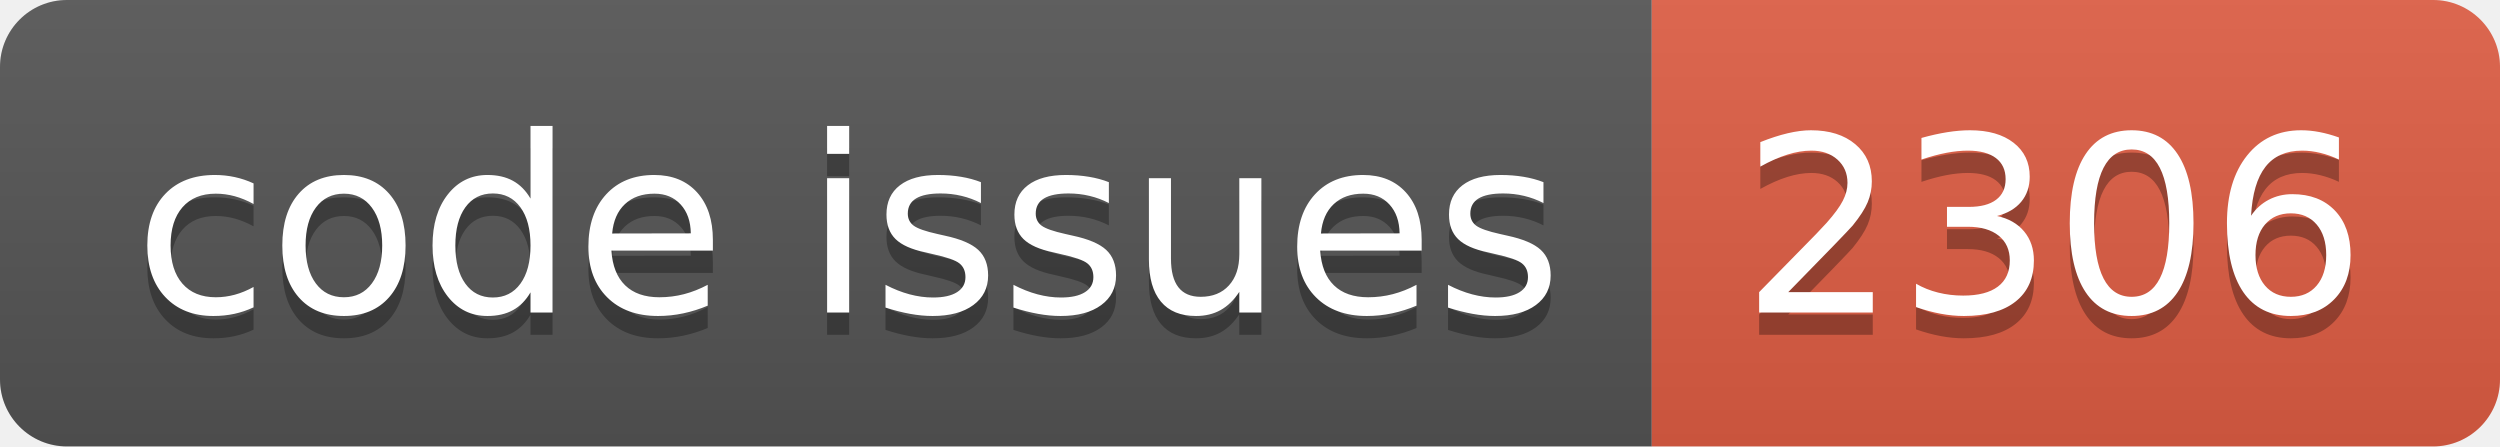
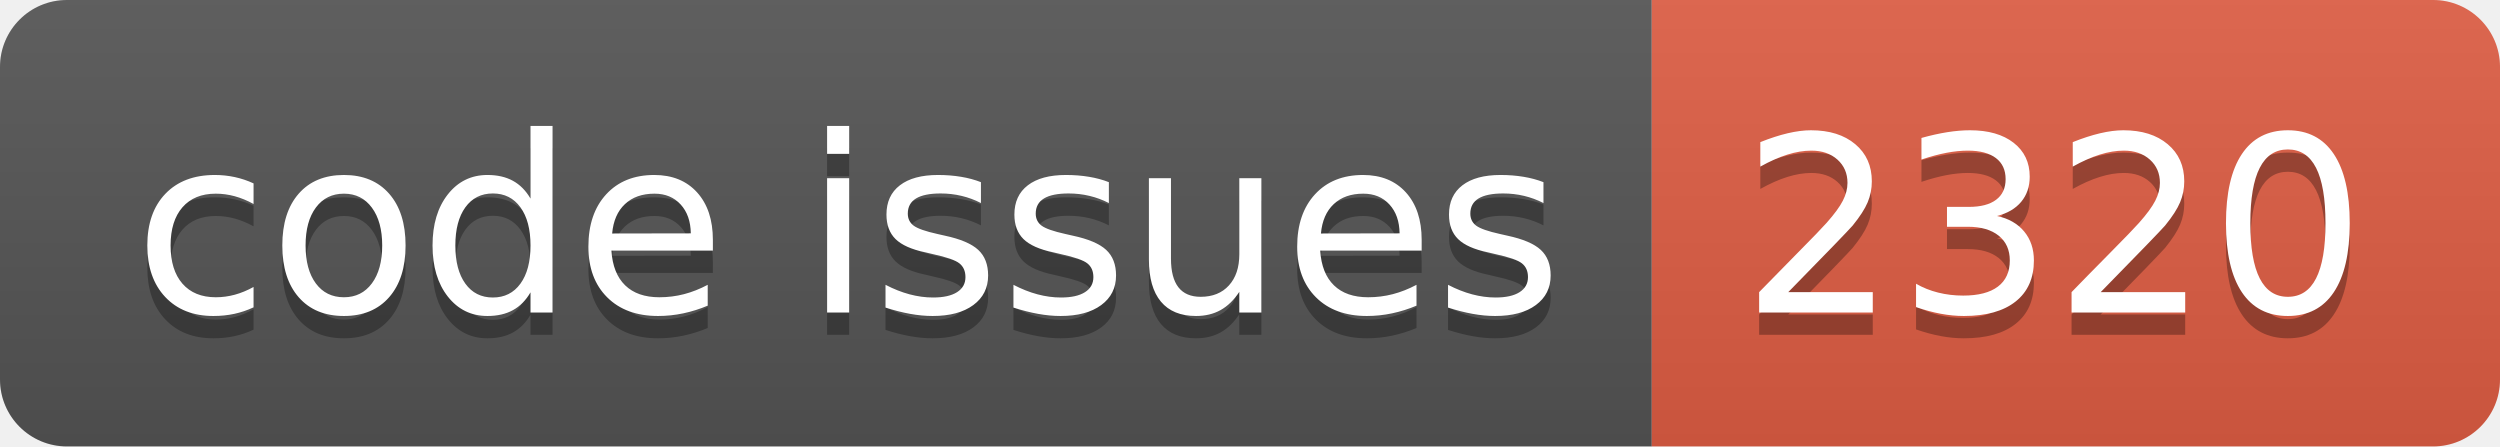
<svg xmlns="http://www.w3.org/2000/svg" width="112.0" height="20">
  <linearGradient id="smooth" x2="0" y2="100%">
    <stop offset="0" stop-color="#bbb" stop-opacity=".1" />
    <stop offset="1" stop-opacity=".1" />
  </linearGradient>
  <clipPath id="round">
    <rect width="112.0" height="20" rx="3" fill="#fff" />
  </clipPath>
  <g clip-path="url(#round)">
    <rect width="74.0" height="20" fill="#555" />
    <rect x="74.0" width="38.0" height="20" fill="#e05d44" />
    <rect width="112.0" height="20" fill="url(#smooth)" />
  </g>
  <g fill="#fff" text-anchor="middle" font-family="DejaVu Sans,Verdana,Geneva,sans-serif" font-size="110">
    <text x="380.0" y="150" fill="#010101" fill-opacity=".3" transform="scale(0.1)" textLength="640.0" lengthAdjust="spacing">code issues</text>
    <text x="380.0" y="140" transform="scale(0.1)" textLength="640.0" lengthAdjust="spacing">code issues</text>
-     <text x="920.0" y="150" fill="#010101" fill-opacity=".3" transform="scale(0.1)" textLength="280.0" lengthAdjust="spacing">2306</text>
-     <text x="920.0" y="140" transform="scale(0.1)" textLength="280.0" lengthAdjust="spacing">2306</text>
+     <text x="920.0" y="150" fill="#010101" fill-opacity=".3" transform="scale(0.1)" textLength="280.0" lengthAdjust="spacing">2320</text>
+     <text x="920.0" y="140" transform="scale(0.1)" textLength="280.0" lengthAdjust="spacing">2320</text>
  </g>
</svg>
